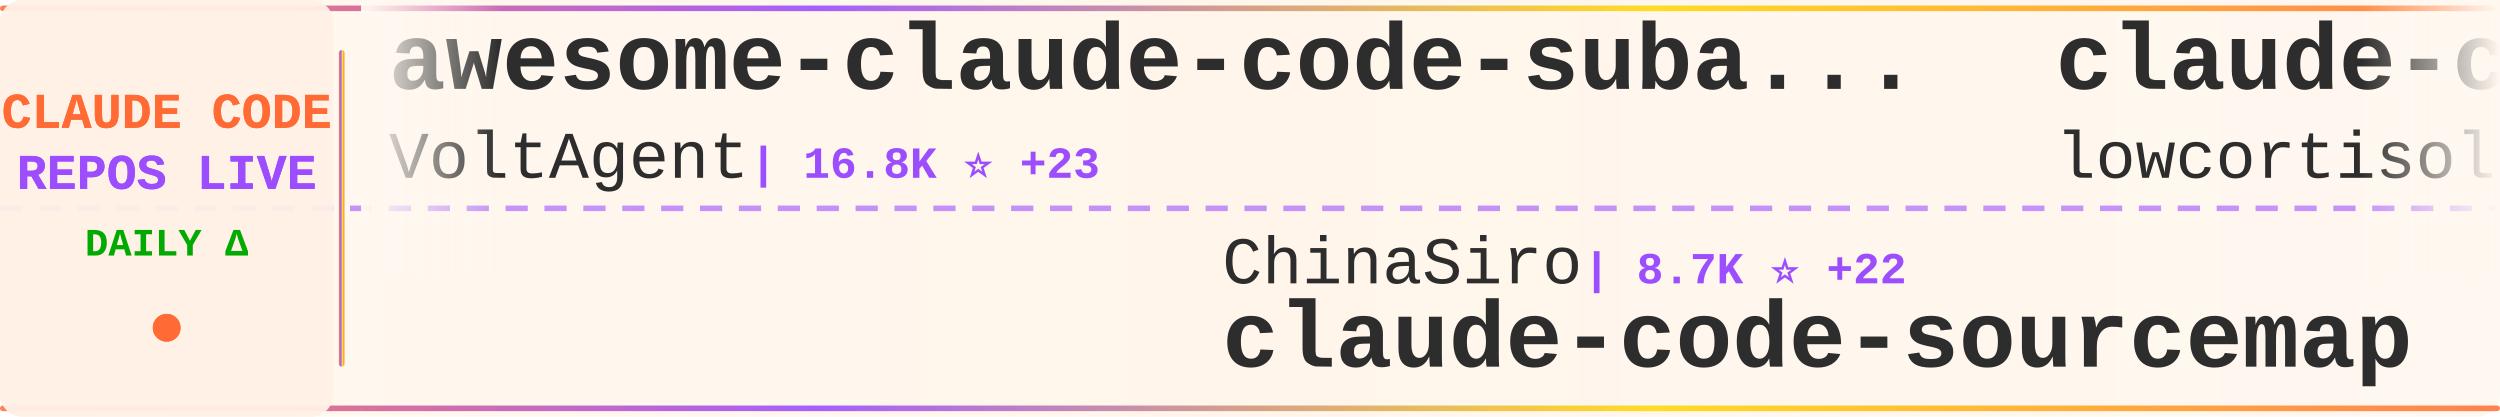
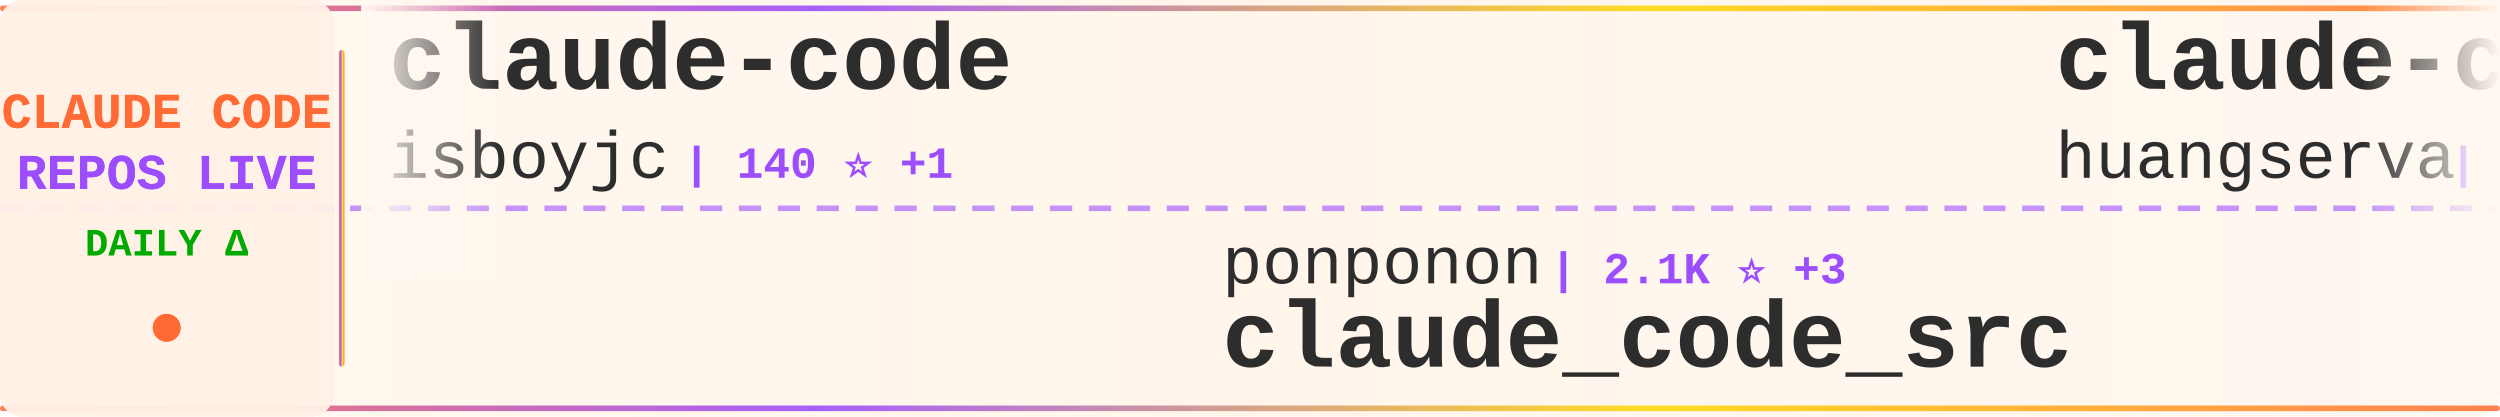
<svg xmlns="http://www.w3.org/2000/svg" width="900" height="150">
  <defs>
    <linearGradient id="tickerBg" x1="0%" y1="0%" x2="100%" y2="0%">
      <stop offset="0%" style="stop-color:#fff8f0;stop-opacity:0.98" />
      <stop offset="50%" style="stop-color:#fff5eb;stop-opacity:1" />
      <stop offset="100%" style="stop-color:#fff8f0;stop-opacity:0.98" />
    </linearGradient>
    <linearGradient id="borderGrad" x1="0%" y1="0%" x2="100%" y2="0%">
      <stop offset="0%" style="stop-color:#FF6B35;stop-opacity:0.85">
        <animate attributeName="stop-opacity" values="0.85;1;0.85" dur="2s" repeatCount="indefinite" />
      </stop>
      <stop offset="33%" style="stop-color:#9C4EFF;stop-opacity:0.9">
        <animate attributeName="stop-opacity" values="0.9;1;0.9" dur="2.2s" repeatCount="indefinite" />
      </stop>
      <stop offset="66%" style="stop-color:#FFD700;stop-opacity:0.85">
        <animate attributeName="stop-opacity" values="0.85;1;0.85" dur="1.8s" repeatCount="indefinite" />
      </stop>
      <stop offset="100%" style="stop-color:#FF6B35;stop-opacity:0.85">
        <animate attributeName="stop-opacity" values="0.85;1;0.85" dur="2s" repeatCount="indefinite" />
      </stop>
    </linearGradient>
    <filter id="textGlow">
      <feGaussianBlur stdDeviation="0.15" result="coloredBlur" />
      <feMerge>
        <feMergeNode in="coloredBlur" />
        <feMergeNode in="SourceGraphic" />
      </feMerge>
    </filter>
    <filter id="metricGlow">
      <feGaussianBlur stdDeviation="0.2" result="coloredBlur" />
      <feMerge>
        <feMergeNode in="coloredBlur" />
        <feMergeNode in="SourceGraphic" />
      </feMerge>
    </filter>
    <linearGradient id="leftFade" x1="0%" y1="0%" x2="100%" y2="0%">
      <stop offset="0%" style="stop-color:#fff8f0;stop-opacity:1" />
      <stop offset="100%" style="stop-color:#fff8f0;stop-opacity:0" />
    </linearGradient>
    <linearGradient id="rightFade" x1="0%" y1="0%" x2="100%" y2="0%">
      <stop offset="0%" style="stop-color:#fff8f0;stop-opacity:0" />
      <stop offset="100%" style="stop-color:#fff8f0;stop-opacity:1" />
    </linearGradient>
  </defs>
  <rect width="900" height="150" fill="url(#tickerBg)" rx="8" />
  <rect x="0" y="2" width="900" height="2" fill="url(#borderGrad)" rx="1" />
  <rect x="0" y="146" width="900" height="2" fill="url(#borderGrad)" rx="1" />
  <line x1="0" y1="75" x2="900" y2="75" stroke="#9C4EFF" stroke-width="2" stroke-dasharray="8 6" opacity="0.6" />
  <rect x="0" y="0" width="120" height="150" fill="#fff0e6" opacity="0.95" rx="8" />
  <text x="60" y="46" font-family="'Courier New', monospace" font-size="18" font-weight="bold" fill="#FF6B35" text-anchor="middle" filter="url(#textGlow)">
    CLAUDE CODE
  </text>
  <text x="60" y="68" font-family="'Courier New', monospace" font-size="18" font-weight="bold" fill="#9C4EFF" text-anchor="middle" filter="url(#textGlow)">
    REPOS LIVE
  </text>
  <text x="60" y="92" font-family="'Courier New', monospace" font-size="14" font-weight="bold" fill="#00aa00" text-anchor="middle">
    DAILY Δ
  </text>
  <circle cx="60" cy="118" r="5" fill="#FF6B35" filter="url(#metricGlow)">
    <animate attributeName="r" values="4;6;4" dur="1.5s" repeatCount="indefinite" />
    <animate attributeName="opacity" values="0.6;1;0.6" dur="1.5s" repeatCount="indefinite" />
  </circle>
  <rect x="122" y="18" width="2" height="114" fill="url(#borderGrad)" rx="1" />
  <clipPath id="tickerClip">
    <rect x="130" y="0" width="770" height="150" />
  </clipPath>
  <g clip-path="url(#tickerClip)">
    <g id="tickerItems">
      <animateTransform attributeName="transform" attributeType="XML" type="translate" from="0 0" to="-3000 0" dur="54s" repeatCount="indefinite" />
      <g transform="translate(0, 0)">
-         <text x="140" y="32" font-family="'Courier New', monospace" font-size="34" font-weight="bold" fill="#2d2d2d">awesome-claude-code-suba...</text>
-         <text x="140" y="64" font-family="'Courier New', monospace" font-size="24" font-weight="normal" fill="#2d2d2d" opacity="1.0">VoltAgent</text>
-         <text x="270" y="64" font-family="'Courier New', monospace" font-size="16" font-weight="bold" fill="#9C4EFF"> | 16.8K ⭐ +23</text>
+         <text x="140" y="32" font-family="'Courier New', monospace" font-size="34" font-weight="bold" fill="#2d2d2d">claude-code</text>
+         <text x="140" y="64" font-family="'Courier New', monospace" font-size="24" font-weight="normal" fill="#2d2d2d" opacity="1.0">isboyjc</text>
+         <text x="246" y="64" font-family="'Courier New', monospace" font-size="16" font-weight="bold" fill="#9C4EFF"> | 140 ⭐ +1</text>
      </g>
      <g transform="translate(300, 0)">
+         <text x="140" y="102" font-family="'Courier New', monospace" font-size="24" font-weight="normal" fill="#2d2d2d" opacity="1.0">ponponon</text>
+         <text x="258" y="102" font-family="'Courier New', monospace" font-size="16" font-weight="bold" fill="#9C4EFF"> | 2.1K ⭐ +3</text>
+         <text x="140" y="132" font-family="'Courier New', monospace" font-size="34" font-weight="bold" fill="#2d2d2d">claude_code_src</text>
+       </g>
+       <g transform="translate(600, 0)">
+         <text x="140" y="32" font-family="'Courier New', monospace" font-size="34" font-weight="bold" fill="#2d2d2d">claude-code-cli</text>
+         <text x="140" y="64" font-family="'Courier New', monospace" font-size="24" font-weight="normal" fill="#2d2d2d" opacity="1.0">huangserva</text>
+         <text x="282" y="64" font-family="'Courier New', monospace" font-size="16" font-weight="bold" fill="#9C4EFF"> | 543 ⭐ +1</text>
+       </g>
+       <g transform="translate(900, 0)">
+         <text x="140" y="102" font-family="'Courier New', monospace" font-size="24" font-weight="normal" fill="#2d2d2d" opacity="1.0">VineeTagarwaL-code</text>
+         <text x="378" y="102" font-family="'Courier New', monospace" font-size="16" font-weight="bold" fill="#9C4EFF"> | 263 ⭐</text>
+         <text x="140" y="132" font-family="'Courier New', monospace" font-size="34" font-weight="bold" fill="#2d2d2d">claude-code</text>
+       </g>
+       <g transform="translate(1200, 0)">
+         <text x="140" y="32" font-family="'Courier New', monospace" font-size="34" font-weight="bold" fill="#2d2d2d">claude-code-guide</text>
+         <text x="140" y="64" font-family="'Courier New', monospace" font-size="24" font-weight="normal" fill="#2d2d2d" opacity="1.0">zebbern</text>
+         <text x="246" y="64" font-family="'Courier New', monospace" font-size="16" font-weight="bold" fill="#9C4EFF"> | 3.9K ⭐ +4</text>
+       </g>
+       <g transform="translate(1500, 0)">
+         <text x="140" y="102" font-family="'Courier New', monospace" font-size="24" font-weight="normal" fill="#2d2d2d" opacity="1.0">hangsman</text>
+         <text x="258" y="102" font-family="'Courier New', monospace" font-size="16" font-weight="bold" fill="#9C4EFF"> | 751 ⭐ +1</text>
+         <text x="140" y="132" font-family="'Courier New', monospace" font-size="34" font-weight="bold" fill="#2d2d2d">claude-code-source</text>
+       </g>
+       <g transform="translate(1800, 0)">
+         <text x="140" y="32" font-family="'Courier New', monospace" font-size="34" font-weight="bold" fill="#2d2d2d">claude-skills</text>
+         <text x="140" y="64" font-family="'Courier New', monospace" font-size="24" font-weight="normal" fill="#2d2d2d" opacity="1.0">alirezarezvani</text>
+         <text x="330" y="64" font-family="'Courier New', monospace" font-size="16" font-weight="bold" fill="#9C4EFF"> | 10.2K ⭐ +27</text>
+       </g>
+       <g transform="translate(2100, 0)">
+         <text x="140" y="102" font-family="'Courier New', monospace" font-size="24" font-weight="normal" fill="#2d2d2d" opacity="1.0">RishabhK103</text>
+         <text x="294" y="102" font-family="'Courier New', monospace" font-size="16" font-weight="bold" fill="#9C4EFF"> | 53 ⭐ +1</text>
+         <text x="140" y="132" font-family="'Courier New', monospace" font-size="34" font-weight="bold" fill="#2d2d2d">claude-code</text>
+       </g>
+       <g transform="translate(2400, 0)">
+         <text x="140" y="32" font-family="'Courier New', monospace" font-size="34" font-weight="bold" fill="#2d2d2d">ralph</text>
+         <text x="140" y="64" font-family="'Courier New', monospace" font-size="24" font-weight="normal" fill="#2d2d2d" opacity="1.0">snarktank</text>
+         <text x="270" y="64" font-family="'Courier New', monospace" font-size="16" font-weight="bold" fill="#9C4EFF"> | 14.9K ⭐ +77</text>
+       </g>
+       <g transform="translate(2700, 0)">
        <text x="140" y="102" font-family="'Courier New', monospace" font-size="24" font-weight="normal" fill="#2d2d2d" opacity="1.0">ChinaSiro</text>
-         <text x="270" y="102" font-family="'Courier New', monospace" font-size="16" font-weight="bold" fill="#9C4EFF"> | 8.7K ⭐ +22</text>
+         <text x="270" y="102" font-family="'Courier New', monospace" font-size="16" font-weight="bold" fill="#9C4EFF"> | 8.7K ⭐ +8</text>
        <text x="140" y="132" font-family="'Courier New', monospace" font-size="34" font-weight="bold" fill="#2d2d2d">claude-code-sourcemap</text>
      </g>
-       <g transform="translate(600, 0)">
+       <g transform="translate(3000, 0)">
        <text x="140" y="32" font-family="'Courier New', monospace" font-size="34" font-weight="bold" fill="#2d2d2d">claude-code</text>
-         <text x="140" y="64" font-family="'Courier New', monospace" font-size="24" font-weight="normal" fill="#2d2d2d" opacity="1.0">lowcortisolprogrammer</text>
-         <text x="414" y="64" font-family="'Courier New', monospace" font-size="16" font-weight="bold" fill="#9C4EFF"> | 170 ⭐</text>
-       </g>
-       <g transform="translate(900, 0)">
-         <text x="140" y="102" font-family="'Courier New', monospace" font-size="24" font-weight="normal" fill="#2d2d2d" opacity="1.0">davila7</text>
-         <text x="246" y="102" font-family="'Courier New', monospace" font-size="16" font-weight="bold" fill="#9C4EFF"> | 24.4K ⭐ +17</text>
-         <text x="140" y="132" font-family="'Courier New', monospace" font-size="34" font-weight="bold" fill="#2d2d2d">claude-code-templates</text>
-       </g>
-       <g transform="translate(1200, 0)">
-         <text x="140" y="32" font-family="'Courier New', monospace" font-size="34" font-weight="bold" fill="#2d2d2d">gstack</text>
-         <text x="140" y="64" font-family="'Courier New', monospace" font-size="24" font-weight="normal" fill="#2d2d2d" opacity="1.0">garrytan</text>
-         <text x="258" y="64" font-family="'Courier New', monospace" font-size="16" font-weight="bold" fill="#9C4EFF"> | 67.8K ⭐ +258</text>
-       </g>
-       <g transform="translate(1500, 0)">
-         <text x="140" y="102" font-family="'Courier New', monospace" font-size="24" font-weight="normal" fill="#2d2d2d" opacity="1.0">centminmod</text>
-         <text x="282" y="102" font-family="'Courier New', monospace" font-size="16" font-weight="bold" fill="#9C4EFF"> | 2.2K ⭐</text>
-         <text x="140" y="132" font-family="'Courier New', monospace" font-size="34" font-weight="bold" fill="#2d2d2d">my-claude-code-setup</text>
-       </g>
-       <g transform="translate(1800, 0)">
-         <text x="140" y="32" font-family="'Courier New', monospace" font-size="34" font-weight="bold" fill="#2d2d2d">superpowers</text>
-         <text x="140" y="64" font-family="'Courier New', monospace" font-size="24" font-weight="normal" fill="#2d2d2d" opacity="1.0">obra</text>
-         <text x="210" y="64" font-family="'Courier New', monospace" font-size="16" font-weight="bold" fill="#9C4EFF"> | 142.8K ⭐ +699</text>
-       </g>
-       <g transform="translate(2100, 0)">
-         <text x="140" y="102" font-family="'Courier New', monospace" font-size="24" font-weight="normal" fill="#2d2d2d" opacity="1.0">luyao618</text>
-         <text x="258" y="102" font-family="'Courier New', monospace" font-size="16" font-weight="bold" fill="#9C4EFF"> | 1.1K ⭐ +8</text>
-         <text x="140" y="132" font-family="'Courier New', monospace" font-size="34" font-weight="bold" fill="#2d2d2d">Claude-Code-Source-Study</text>
-       </g>
-       <g transform="translate(2400, 0)">
-         <text x="140" y="32" font-family="'Courier New', monospace" font-size="34" font-weight="bold" fill="#2d2d2d">claude-code-my-workflow</text>
-         <text x="140" y="64" font-family="'Courier New', monospace" font-size="24" font-weight="normal" fill="#2d2d2d" opacity="1.0">pedrohcgs</text>
-         <text x="270" y="64" font-family="'Courier New', monospace" font-size="16" font-weight="bold" fill="#9C4EFF"> | 870 ⭐ +2</text>
-       </g>
-       <g transform="translate(2700, 0)">
-         <text x="140" y="102" font-family="'Courier New', monospace" font-size="24" font-weight="normal" fill="#2d2d2d" opacity="1.0">fuergaosi233</text>
-         <text x="306" y="102" font-family="'Courier New', monospace" font-size="16" font-weight="bold" fill="#9C4EFF"> | 2.4K ⭐ +3</text>
-         <text x="140" y="132" font-family="'Courier New', monospace" font-size="34" font-weight="bold" fill="#2d2d2d">claude-code-proxy</text>
-       </g>
-       <g transform="translate(3000, 0)">
-         <text x="140" y="32" font-family="'Courier New', monospace" font-size="34" font-weight="bold" fill="#2d2d2d">awesome-claude-code-suba...</text>
-         <text x="140" y="64" font-family="'Courier New', monospace" font-size="24" font-weight="normal" fill="#2d2d2d" opacity="1.0">VoltAgent</text>
-         <text x="270" y="64" font-family="'Courier New', monospace" font-size="16" font-weight="bold" fill="#9C4EFF"> | 16.8K ⭐ +23</text>
+         <text x="140" y="64" font-family="'Courier New', monospace" font-size="24" font-weight="normal" fill="#2d2d2d" opacity="1.0">isboyjc</text>
+         <text x="246" y="64" font-family="'Courier New', monospace" font-size="16" font-weight="bold" fill="#9C4EFF"> | 140 ⭐ +1</text>
      </g>
      <g transform="translate(3300, 0)">
-         <text x="140" y="102" font-family="'Courier New', monospace" font-size="24" font-weight="normal" fill="#2d2d2d" opacity="1.0">ChinaSiro</text>
-         <text x="270" y="102" font-family="'Courier New', monospace" font-size="16" font-weight="bold" fill="#9C4EFF"> | 8.7K ⭐ +22</text>
-         <text x="140" y="132" font-family="'Courier New', monospace" font-size="34" font-weight="bold" fill="#2d2d2d">claude-code-sourcemap</text>
+         <text x="140" y="102" font-family="'Courier New', monospace" font-size="24" font-weight="normal" fill="#2d2d2d" opacity="1.0">ponponon</text>
+         <text x="258" y="102" font-family="'Courier New', monospace" font-size="16" font-weight="bold" fill="#9C4EFF"> | 2.1K ⭐ +3</text>
+         <text x="140" y="132" font-family="'Courier New', monospace" font-size="34" font-weight="bold" fill="#2d2d2d">claude_code_src</text>
      </g>
      <g transform="translate(3600, 0)">
-         <text x="140" y="32" font-family="'Courier New', monospace" font-size="34" font-weight="bold" fill="#2d2d2d">claude-code</text>
-         <text x="140" y="64" font-family="'Courier New', monospace" font-size="24" font-weight="normal" fill="#2d2d2d" opacity="1.0">lowcortisolprogrammer</text>
-         <text x="414" y="64" font-family="'Courier New', monospace" font-size="16" font-weight="bold" fill="#9C4EFF"> | 170 ⭐</text>
+         <text x="140" y="32" font-family="'Courier New', monospace" font-size="34" font-weight="bold" fill="#2d2d2d">claude-code-cli</text>
+         <text x="140" y="64" font-family="'Courier New', monospace" font-size="24" font-weight="normal" fill="#2d2d2d" opacity="1.0">huangserva</text>
+         <text x="282" y="64" font-family="'Courier New', monospace" font-size="16" font-weight="bold" fill="#9C4EFF"> | 543 ⭐ +1</text>
      </g>
      <g transform="translate(3900, 0)">
-         <text x="140" y="102" font-family="'Courier New', monospace" font-size="24" font-weight="normal" fill="#2d2d2d" opacity="1.0">davila7</text>
-         <text x="246" y="102" font-family="'Courier New', monospace" font-size="16" font-weight="bold" fill="#9C4EFF"> | 24.4K ⭐ +17</text>
-         <text x="140" y="132" font-family="'Courier New', monospace" font-size="34" font-weight="bold" fill="#2d2d2d">claude-code-templates</text>
+         <text x="140" y="102" font-family="'Courier New', monospace" font-size="24" font-weight="normal" fill="#2d2d2d" opacity="1.0">VineeTagarwaL-code</text>
+         <text x="378" y="102" font-family="'Courier New', monospace" font-size="16" font-weight="bold" fill="#9C4EFF"> | 263 ⭐</text>
+         <text x="140" y="132" font-family="'Courier New', monospace" font-size="34" font-weight="bold" fill="#2d2d2d">claude-code</text>
      </g>
    </g>
  </g>
  <rect x="130" y="0" width="50" height="100" fill="url(#leftFade)" />
  <rect x="850" y="0" width="50" height="100" fill="url(#rightFade)" />
</svg>
